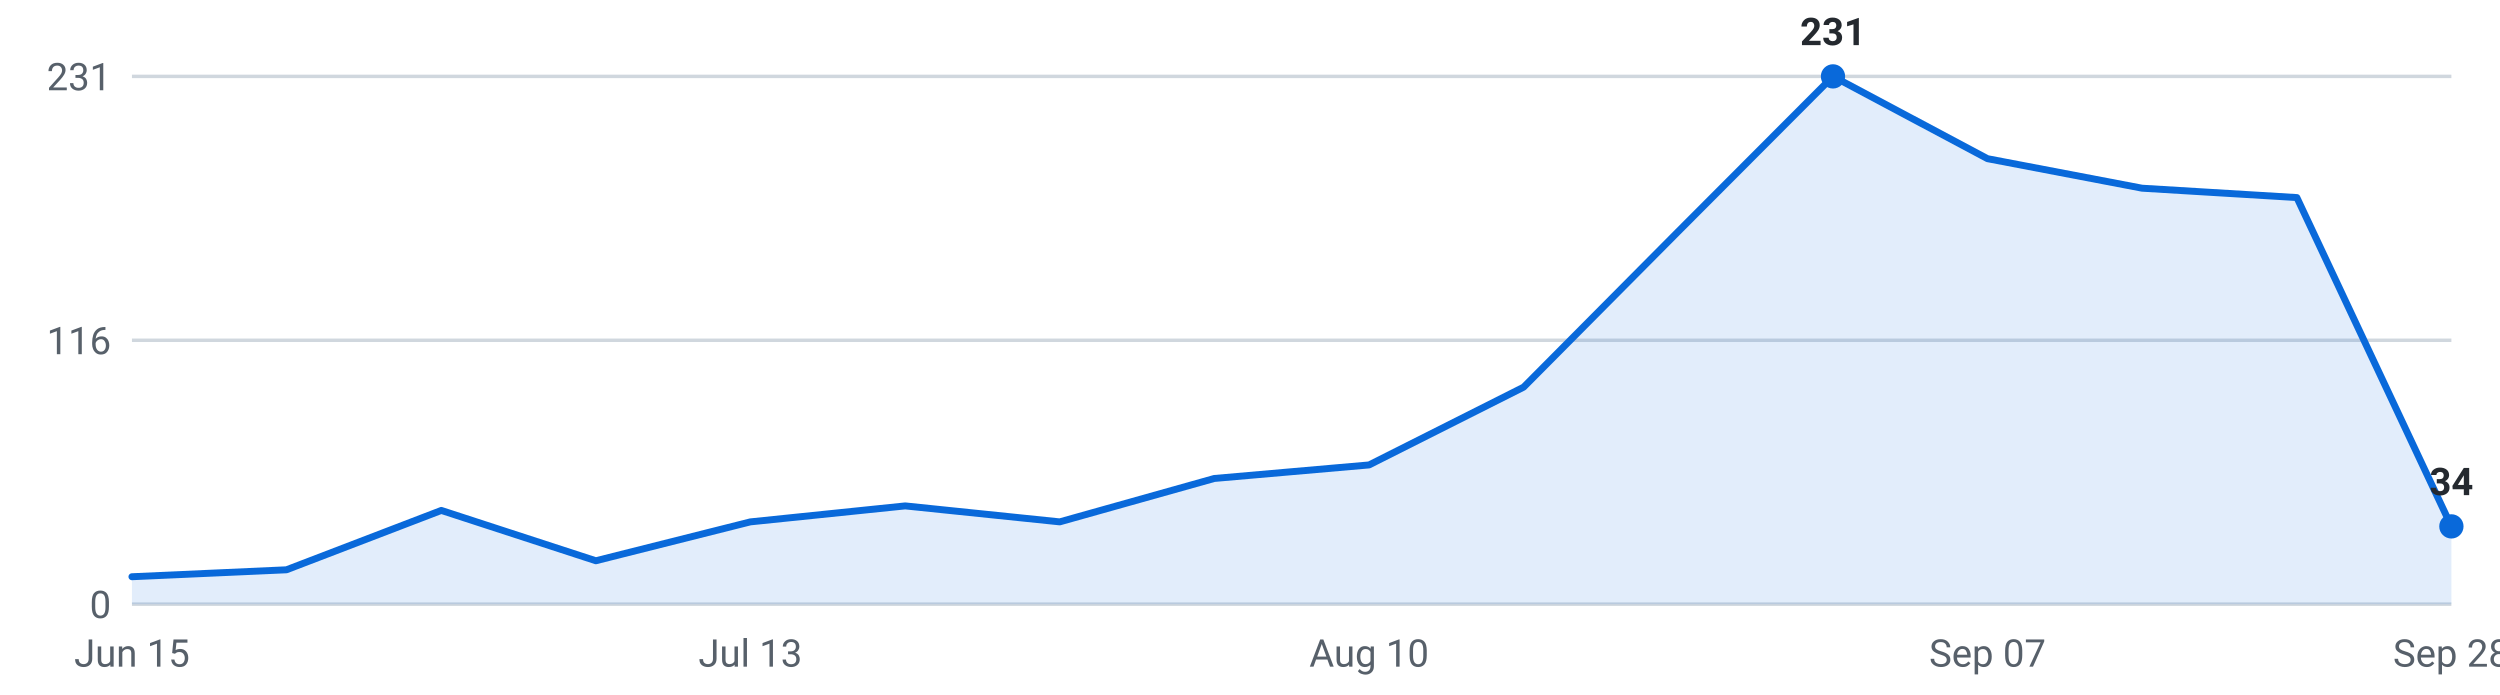
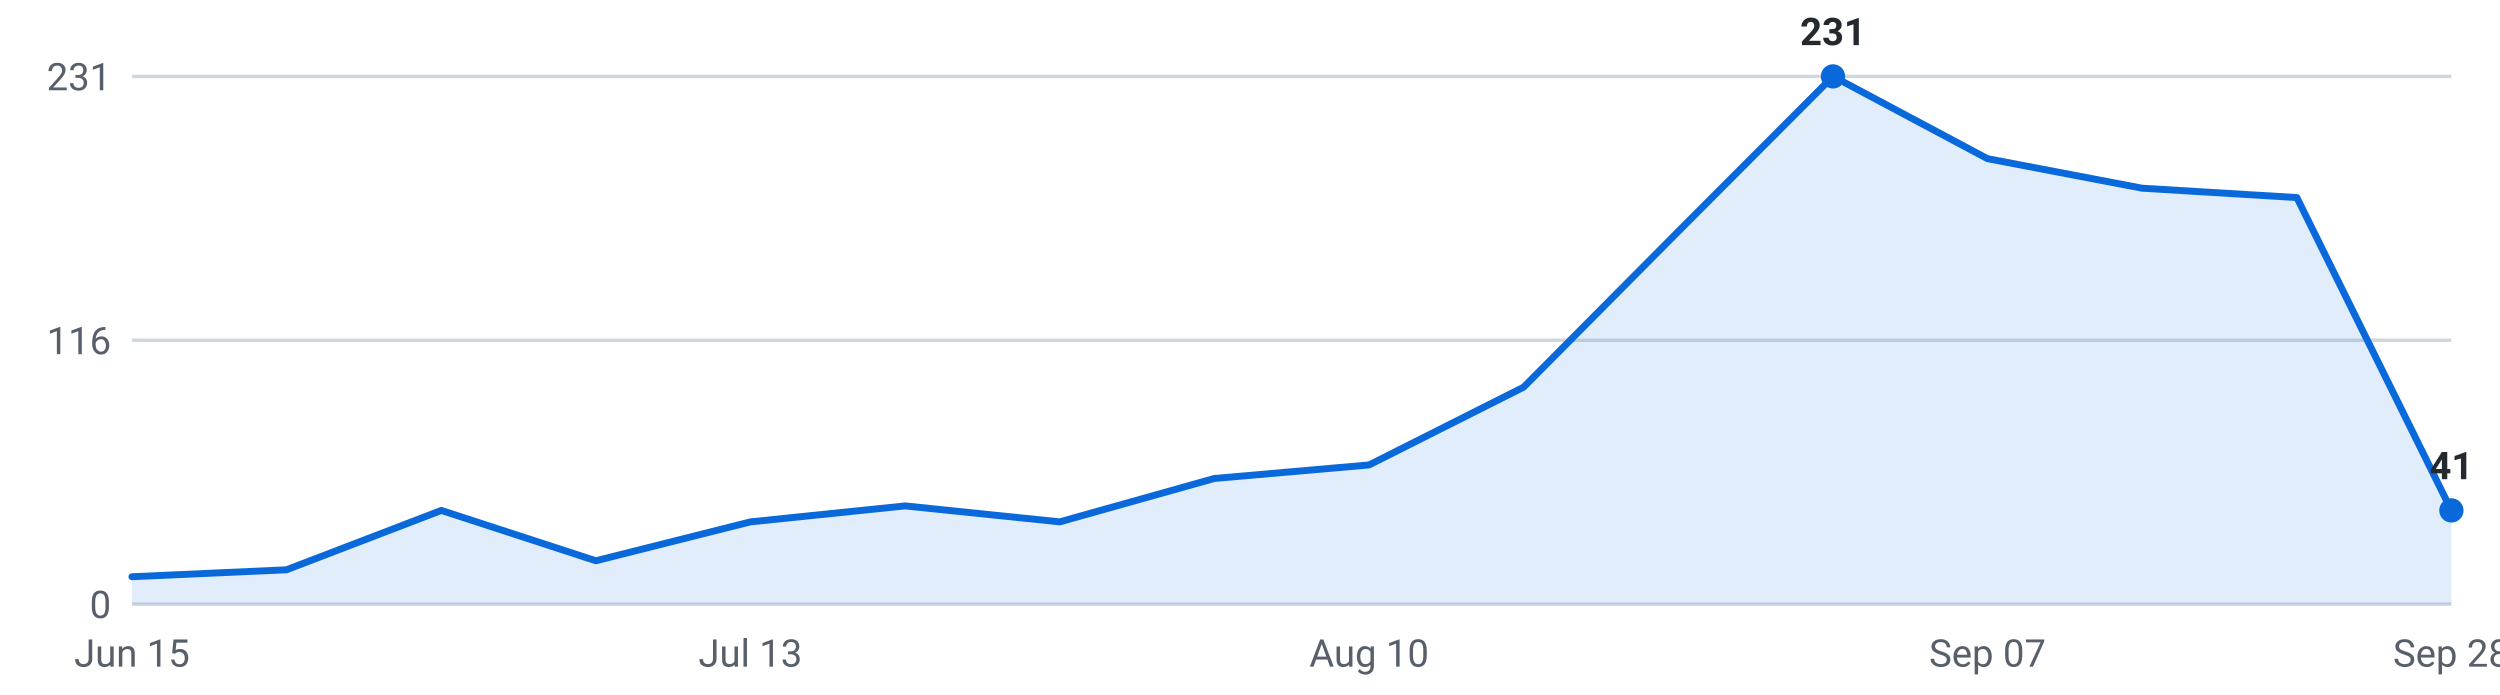
<svg xmlns="http://www.w3.org/2000/svg" viewBox="0 0 720 200" width="720" height="200" role="img" aria-label="Internships posted per week, last 16 weeks">
  <g font-family="-apple-system,Segoe UI,Roboto,sans-serif" font-size="11">
    <line x1="38" y1="174.0" x2="706" y2="174.0" stroke="#d0d7de" stroke-width="1" />
    <text x="32" y="178.0" text-anchor="end" fill="#57606a">0</text>
    <line x1="38" y1="98.0" x2="706" y2="98.0" stroke="#d0d7de" stroke-width="1" />
    <text x="32" y="102.0" text-anchor="end" fill="#57606a">116</text>
    <line x1="38" y1="22.0" x2="706" y2="22.0" stroke="#d0d7de" stroke-width="1" />
    <text x="32" y="26.0" text-anchor="end" fill="#57606a">231</text>
-     <path d="M38.0,174 L38.0,166.1 L82.5,164.1 L127.1,147.0 L171.6,161.5 L216.1,150.3 L260.7,145.7 L305.2,150.3 L349.7,137.8 L394.3,133.9 L438.8,111.5 L483.3,66.7 L527.9,22.0 L572.4,45.7 L616.9,54.2 L661.5,56.9 L706.0,151.6 L706.0,174 Z" fill="#0969da" fill-opacity="0.12" />
-     <polyline points="38.0,166.1 82.5,164.1 127.1,147.0 171.6,161.5 216.1,150.3 260.7,145.7 305.2,150.3 349.7,137.8 394.3,133.9 438.8,111.5 483.3,66.7 527.9,22.0 572.4,45.7 616.9,54.2 661.5,56.9 706.0,151.6" fill="none" stroke="#0969da" stroke-width="2" stroke-linejoin="round" stroke-linecap="round" />
+     <path d="M38.0,174 L38.0,166.1 L82.5,164.1 L127.1,147.0 L171.6,161.5 L216.1,150.3 L260.7,145.7 L305.2,150.3 L349.7,137.8 L394.3,133.9 L438.8,111.5 L483.3,66.7 L527.9,22.0 L572.4,45.7 L616.9,54.2 L661.5,56.9 L706.0,147.0 L706.0,174 Z" fill="#0969da" fill-opacity="0.12" />
+     <polyline points="38.0,166.1 82.5,164.1 127.1,147.0 171.6,161.5 216.1,150.3 260.7,145.7 305.2,150.3 349.7,137.8 394.3,133.9 438.8,111.5 483.3,66.7 527.9,22.0 572.4,45.7 616.9,54.2 661.5,56.9 706.0,147.0" fill="none" stroke="#0969da" stroke-width="2" stroke-linejoin="round" stroke-linecap="round" />
    <circle cx="527.9" cy="22.0" r="3.5" fill="#0969da" />
    <text x="527.9" y="13.0" text-anchor="middle" fill="#24292f" font-weight="600">231</text>
-     <circle cx="706.0" cy="151.6" r="3.5" fill="#0969da" />
-     <text x="706.0" y="142.6" text-anchor="middle" fill="#24292f" font-weight="600">34</text>
+     <circle cx="706.0" cy="147.0" r="3.5" fill="#0969da" />
+     <text x="706.0" y="138.0" text-anchor="middle" fill="#24292f" font-weight="600">41</text>
    <text x="38.0" y="192" text-anchor="middle" fill="#57606a">Jun 15</text>
    <text x="216.1" y="192" text-anchor="middle" fill="#57606a">Jul 13</text>
    <text x="394.3" y="192" text-anchor="middle" fill="#57606a">Aug 10</text>
    <text x="572.4" y="192" text-anchor="middle" fill="#57606a">Sep 07</text>
    <text x="706.0" y="192" text-anchor="middle" fill="#57606a">Sep 28</text>
  </g>
</svg>
